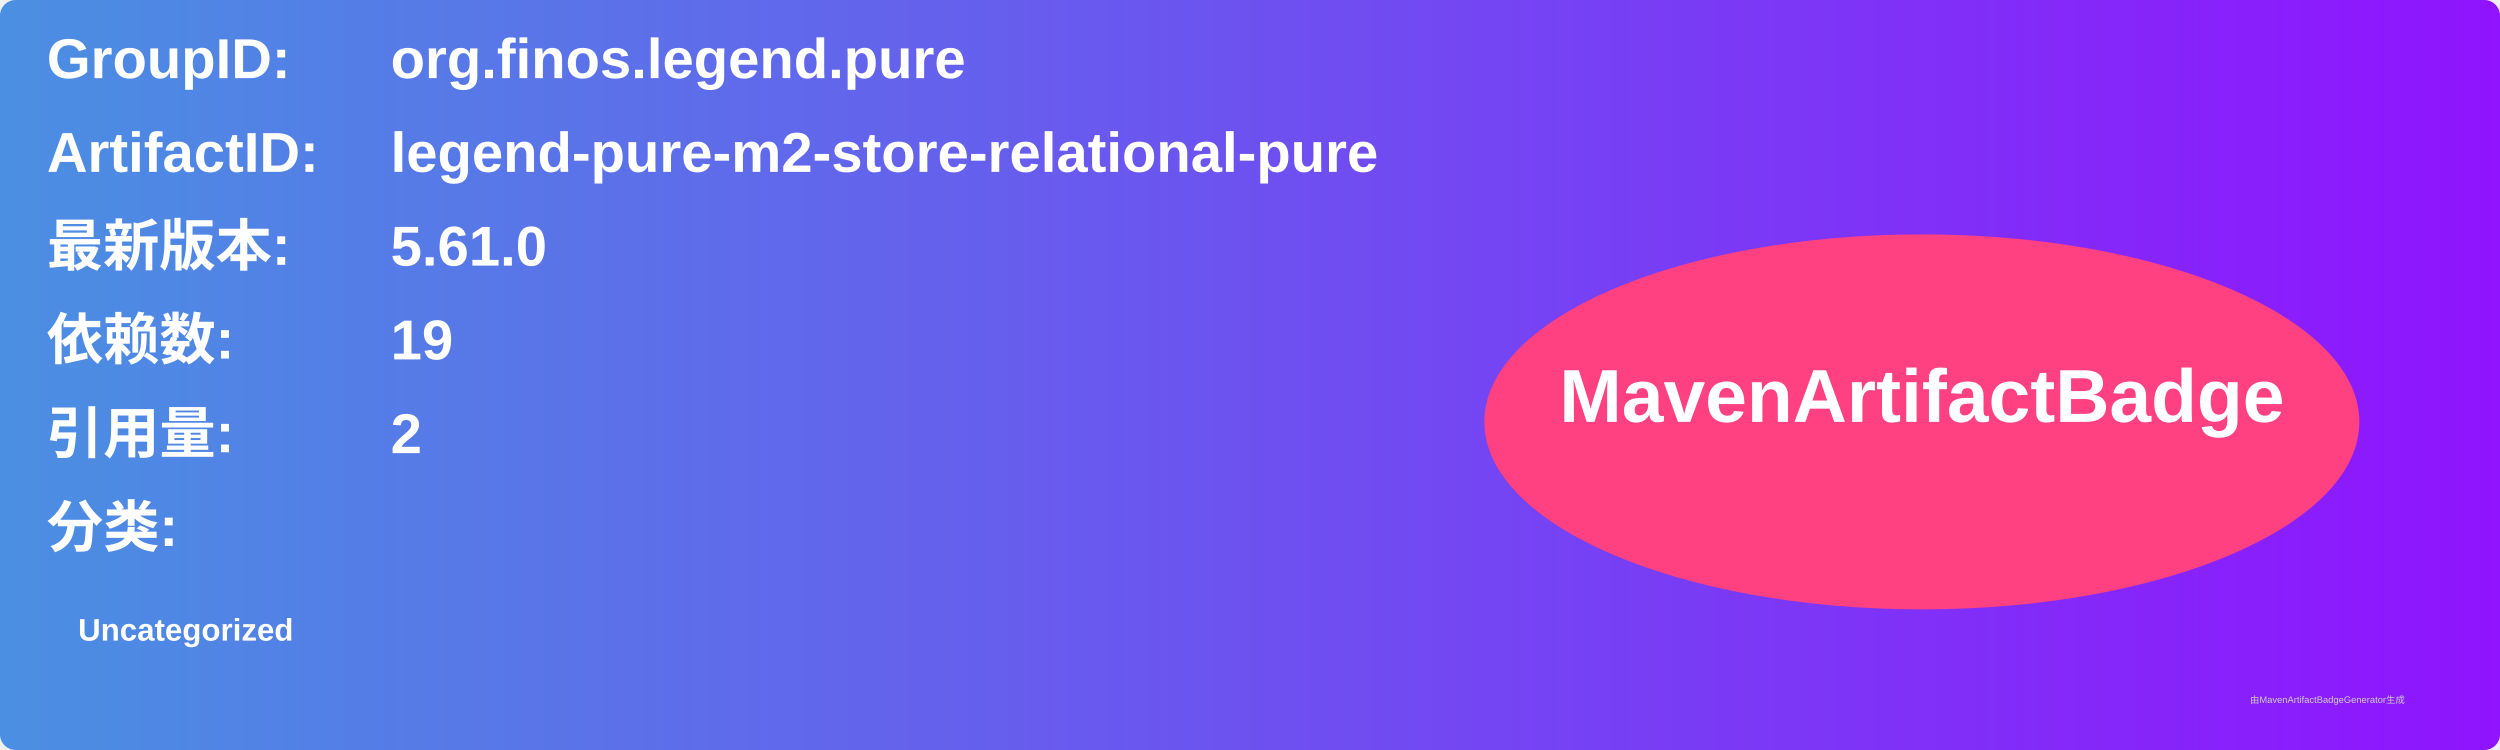
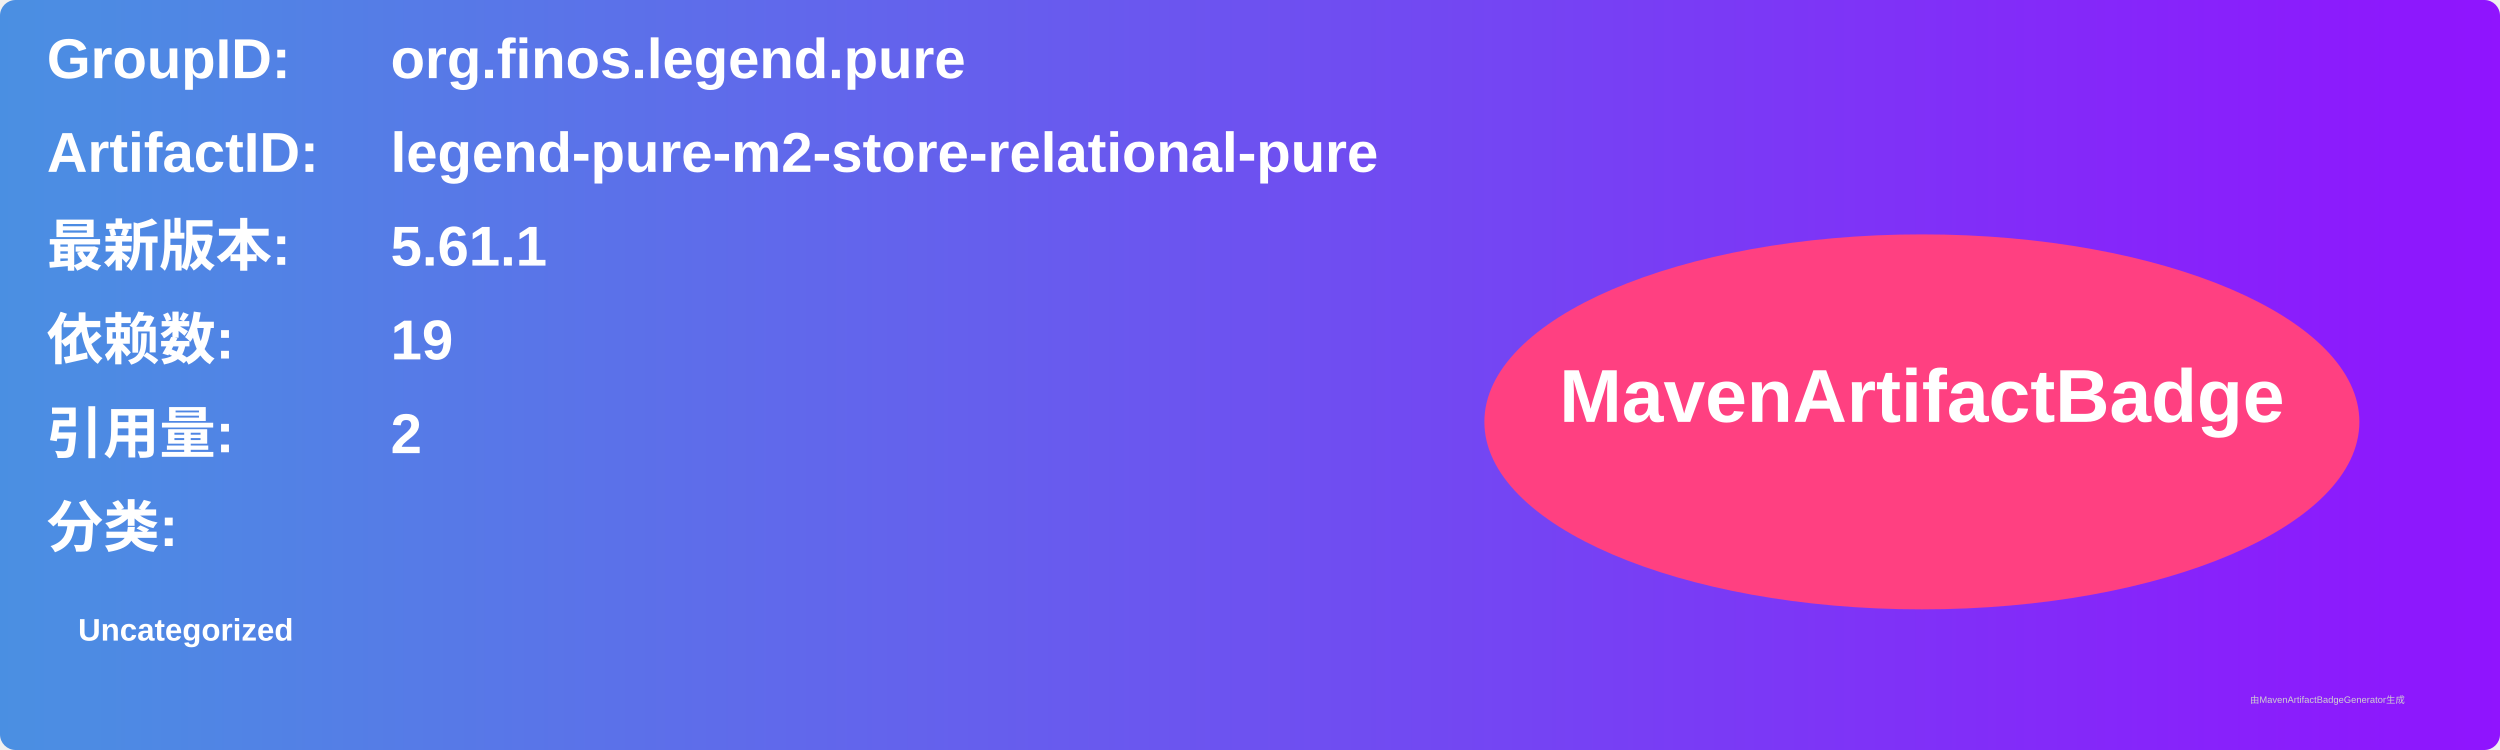
<svg xmlns="http://www.w3.org/2000/svg" width="800" height="240" viewBox="0 0 800 240">
  <linearGradient id="grad" x1="0%" y1="0%" x2="100%" y2="0%">
    <stop offset="0%" stop-color="#4a90e2" />
    <stop offset="100%" stop-color="#9013fe" />
  </linearGradient>
  <rect width="100%" height="100%" rx="5" ry="5" fill="url(#grad)" />
  <g transform="translate(15, 15)">
    <text x="0" y="10" font-family="Arial" font-size="18" fill="white" font-weight="bold" width="260">GroupID:</text>
    <text x="110" y="10" font-family="Arial" font-size="18" fill="white" font-weight="bold" width="460">org.finos.legend.pure</text>
    <text x="0" y="40" font-family="Arial" font-size="18" fill="white" font-weight="bold" width="260">ArtifactID:</text>
    <text x="110" y="40" font-family="Arial" font-size="18" fill="white" font-weight="bold" width="460">legend-pure-m2-store-relational-pure</text>
    <text x="0" y="70" font-family="Arial" font-size="18" fill="white" font-weight="bold">最新版本:</text>
    <text x="110" y="70" font-family="Arial" font-size="18" fill="white" font-weight="bold">
-       <tspan font-weight="bold">5.61.0</tspan>
+       <tspan font-weight="bold">5.61.1</tspan>
    </text>
    <text x="0" y="100" font-family="Arial" font-size="18" fill="white" font-weight="bold">依赖数: </text>
    <text x="110" y="100" font-family="Arial" font-size="18" fill="white">
      <tspan font-weight="bold">19</tspan>
    </text>
    <text x="0" y="130" font-family="Arial" font-size="18" fill="white" font-weight="bold">引用量: </text>
    <text x="110" y="130" font-family="Arial" font-size="18" fill="white">
      <tspan font-weight="bold">2</tspan>
    </text>
    <text x="0" y="160" font-family="Arial" font-size="18" fill="white" font-weight="bold">分类:</text>
    <text x="10" y="190" font-family="Arial" font-size="10" fill="white">
      <tspan font-weight="bold">Uncategorized</tspan>
    </text>
    <ellipse cx="600" cy="120" rx="140" ry="60" fill="#ff4081" />
    <text x="600" y="120" text-anchor="middle" font-family="Arial" font-size="24" fill="white" font-weight="bold">MavenArtifactBadge</text>
  </g>
  <text x="720" y="225" font-family="Arial" font-size="3" fill="#d0d0d0">由MavenArtifactBadgeGenerator生成</text>
</svg>
